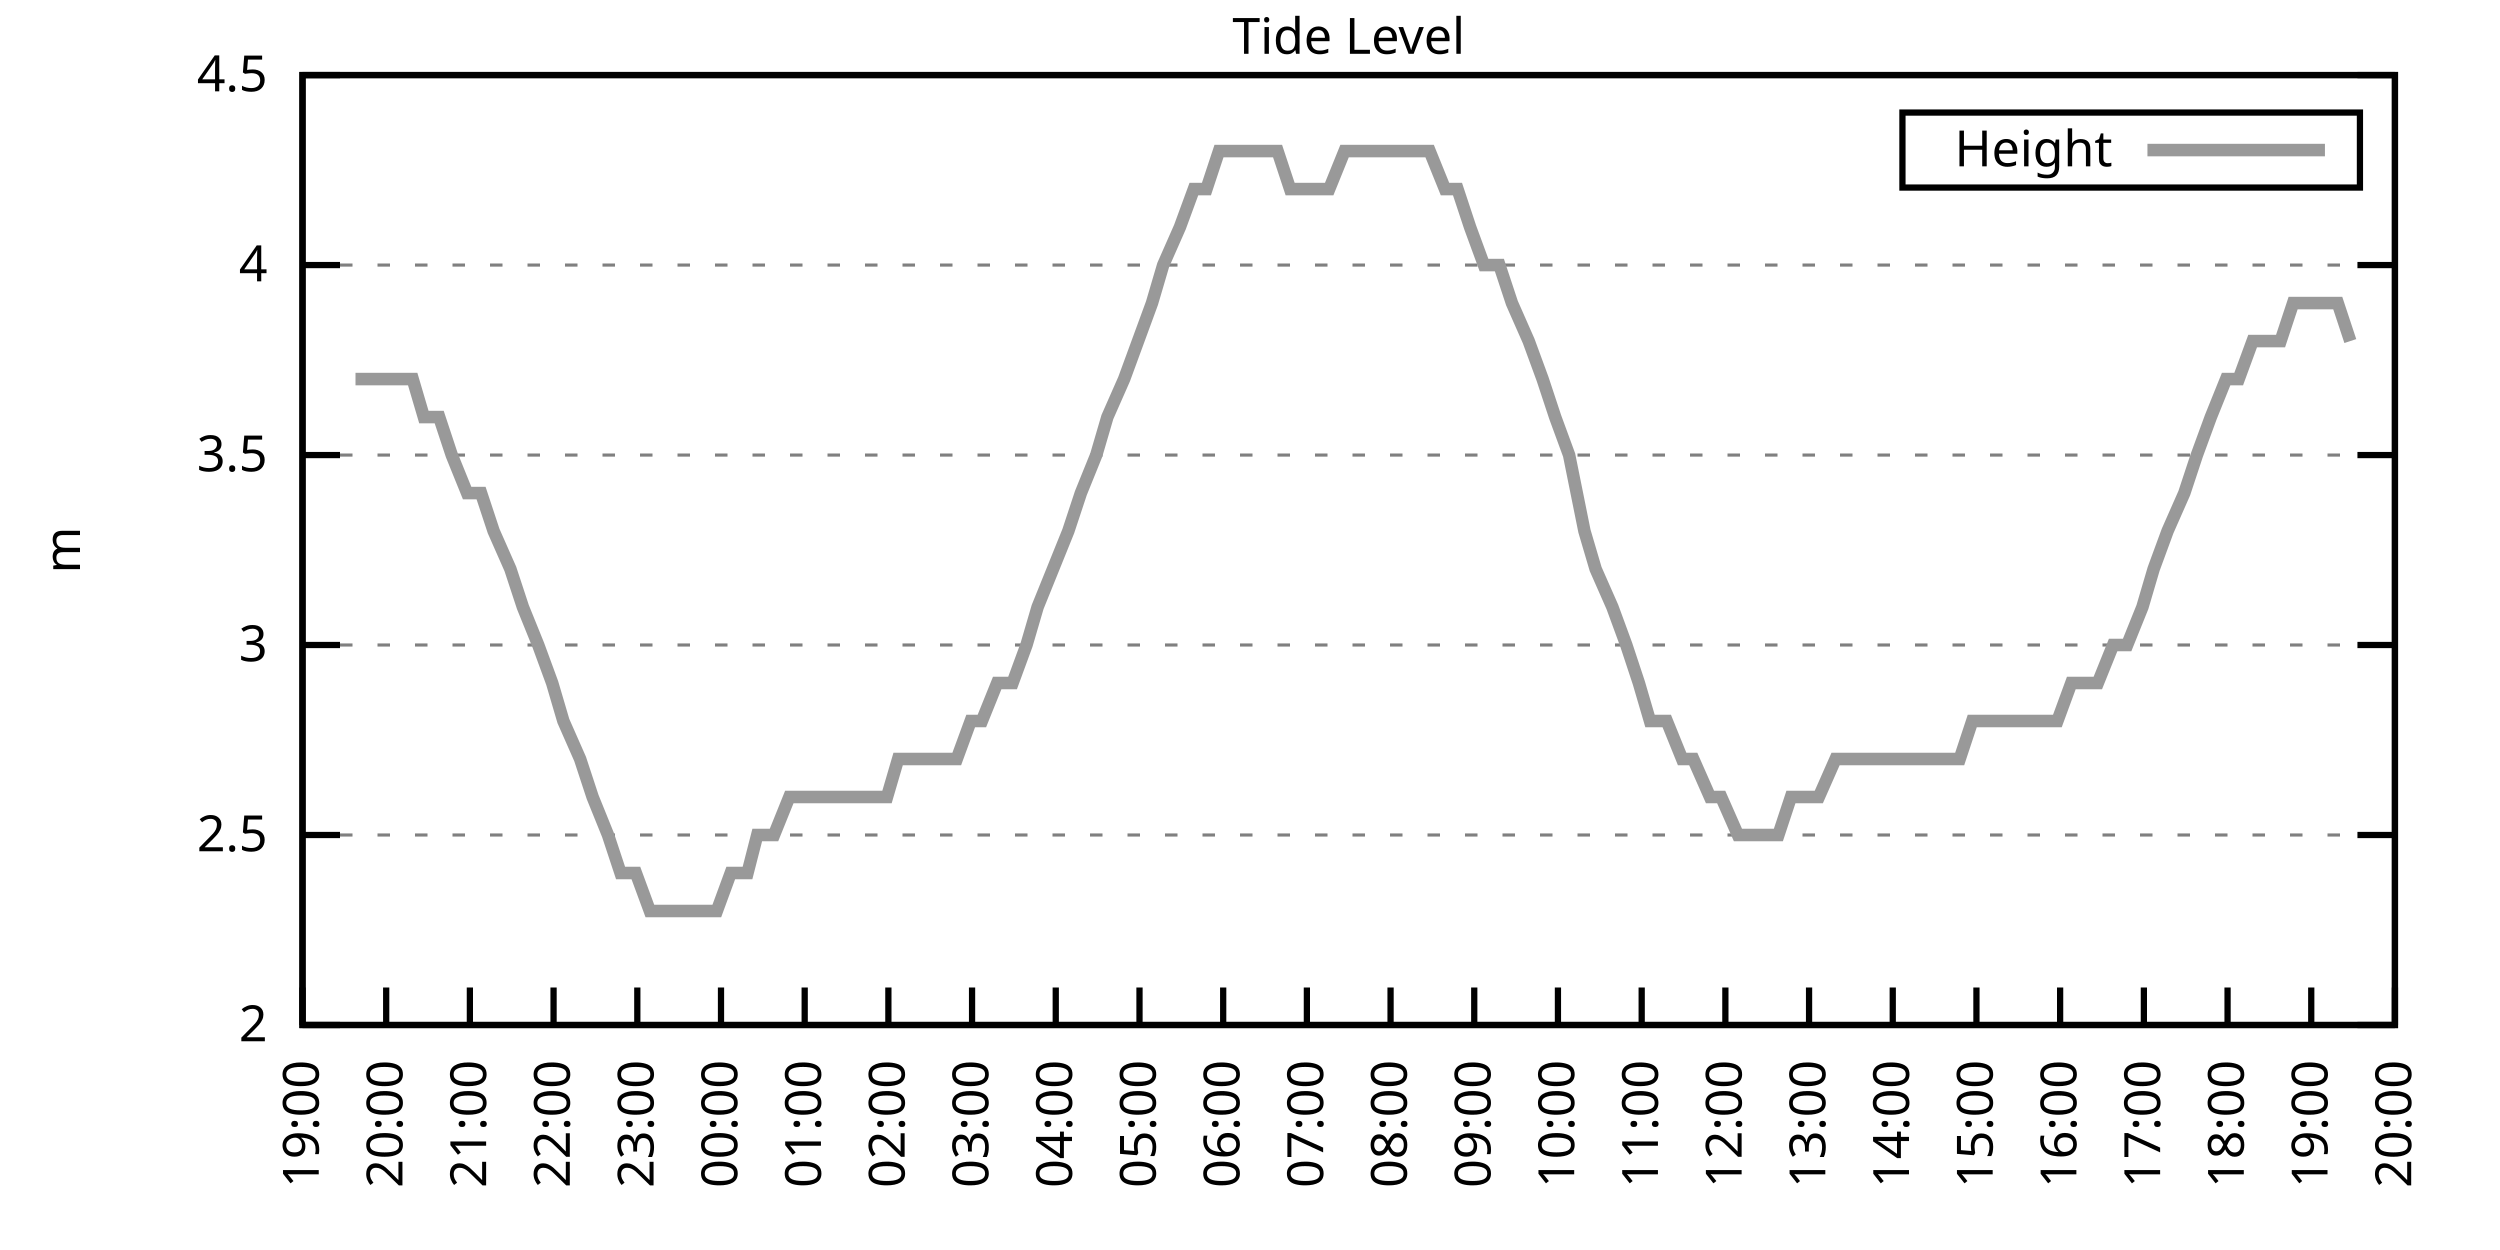
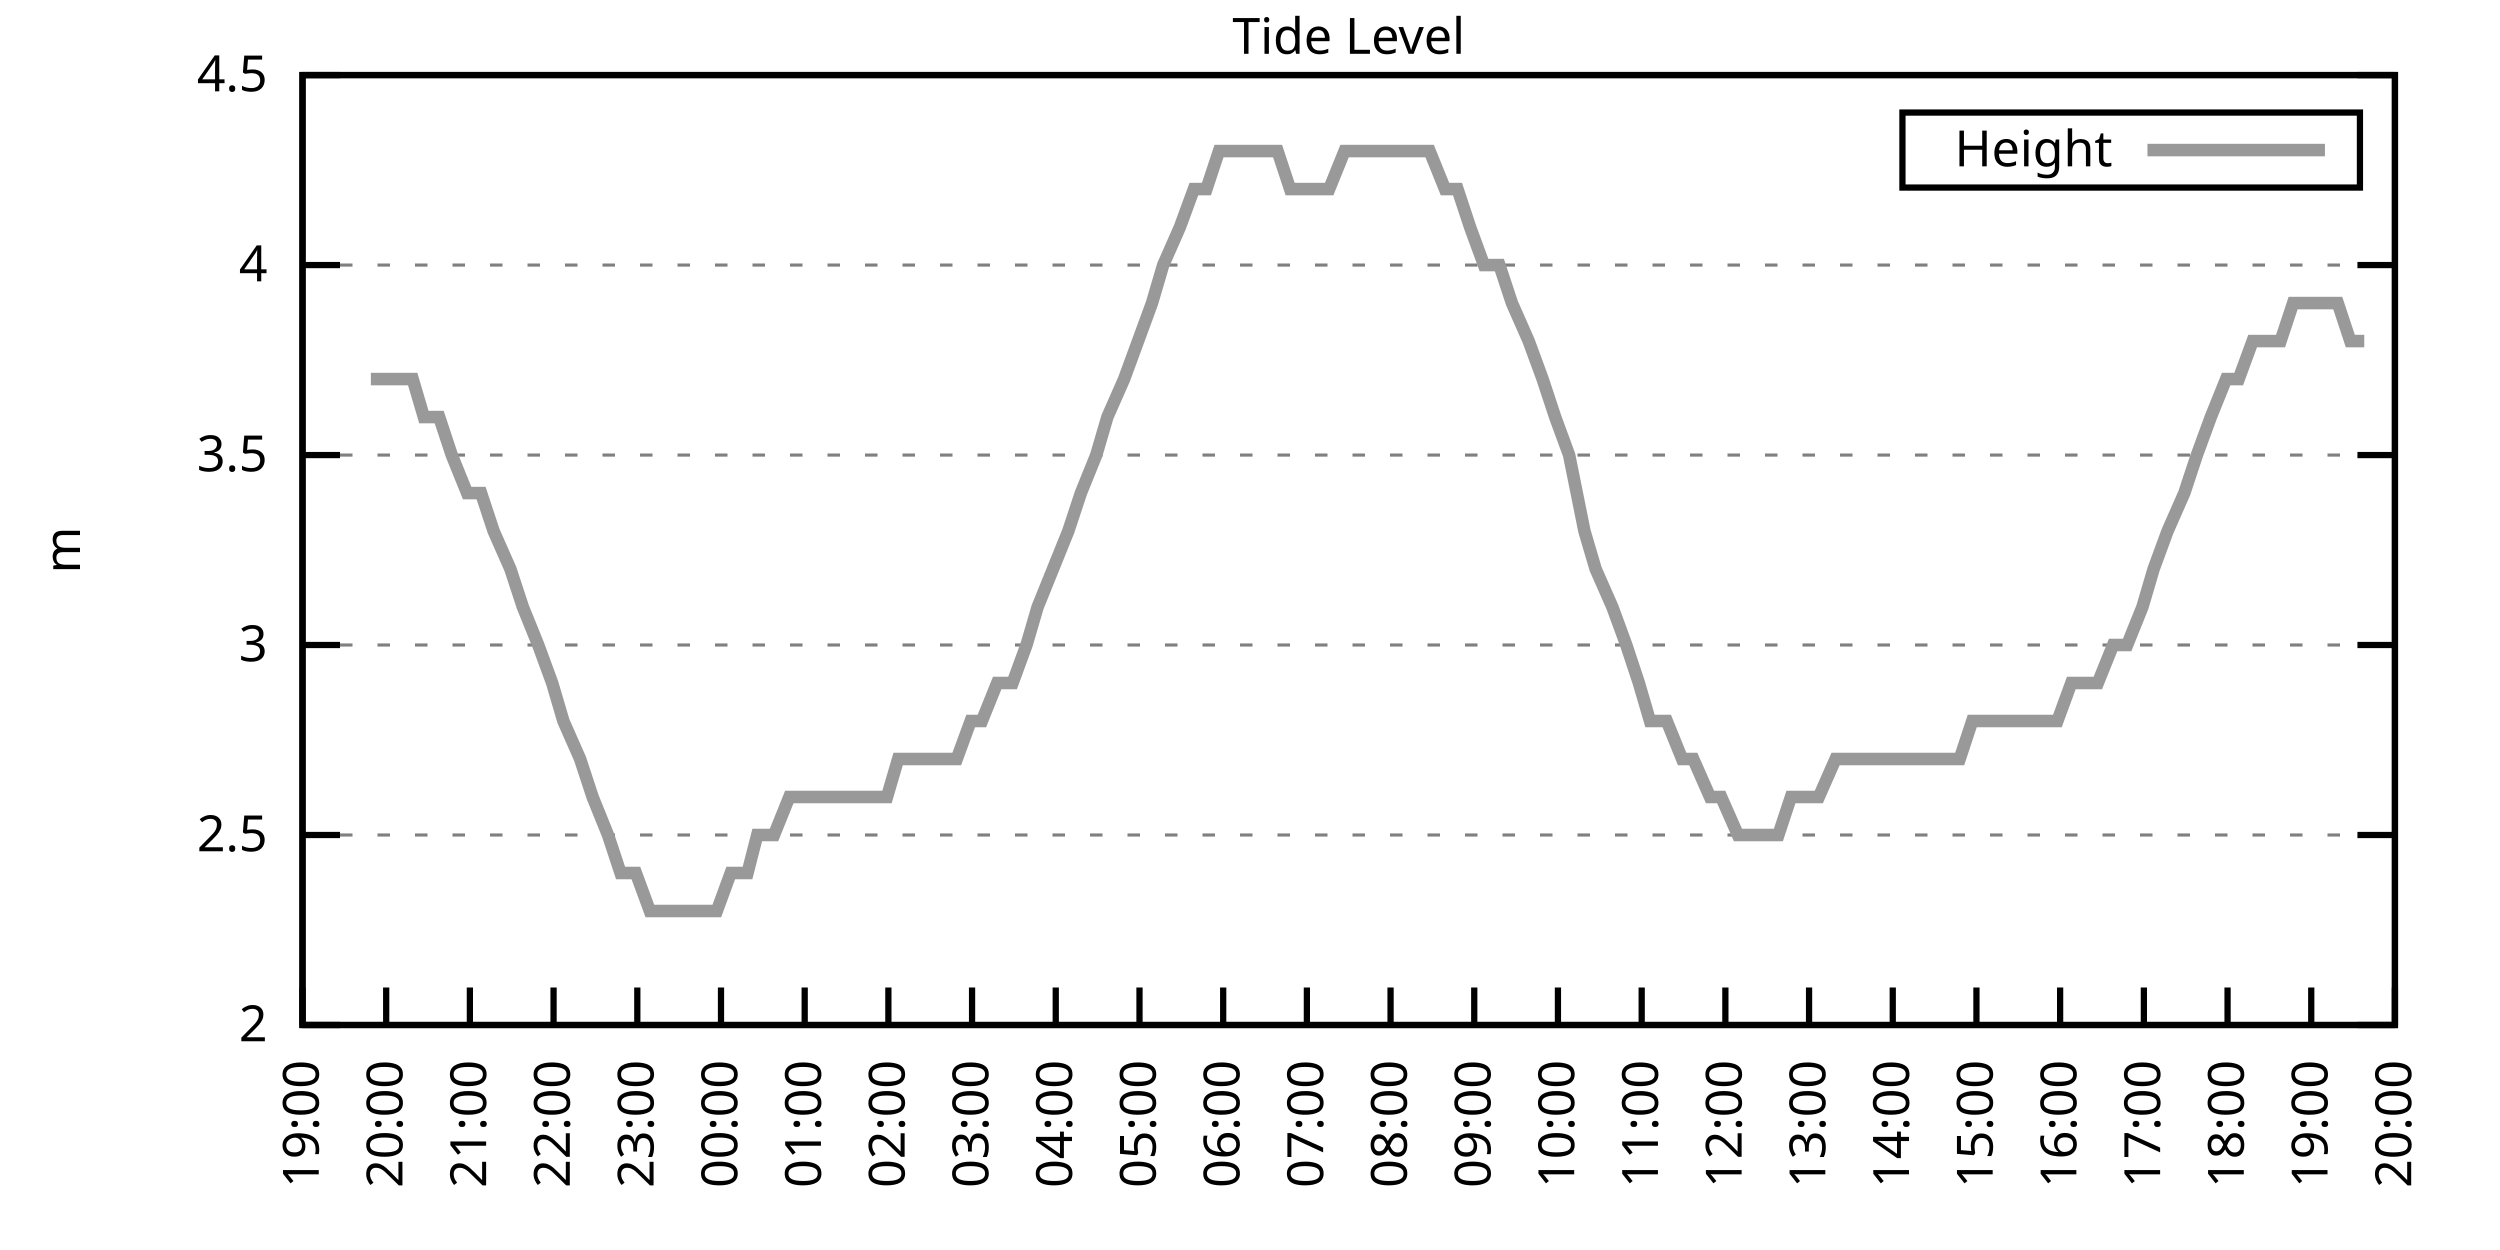
<svg xmlns="http://www.w3.org/2000/svg" xmlns:xlink="http://www.w3.org/1999/xlink" width="400" height="200" viewBox="0 0 400 200">
  <g id="gnuplot_canvas">
    <rect x="0" y="0" width="400" height="200" fill="none" />
    <defs>
      <circle id="gpDot" r="0.5" stroke-width="0.5" stroke="currentColor" />
      <path id="gpPt0" stroke-width="0.333" stroke="currentColor" d="M-1,0 h2 M0,-1 v2" />
      <path id="gpPt1" stroke-width="0.333" stroke="currentColor" d="M-1,-1 L1,1 M1,-1 L-1,1" />
      <path id="gpPt2" stroke-width="0.333" stroke="currentColor" d="M-1,0 L1,0 M0,-1 L0,1 M-1,-1 L1,1 M-1,1 L1,-1" />
      <rect id="gpPt3" stroke-width="0.333" stroke="currentColor" x="-1" y="-1" width="2" height="2" />
      <rect id="gpPt4" stroke-width="0.333" stroke="currentColor" fill="currentColor" x="-1" y="-1" width="2" height="2" />
      <circle id="gpPt5" stroke-width="0.333" stroke="currentColor" cx="0" cy="0" r="1" />
      <use xlink:href="#gpPt5" id="gpPt6" fill="currentColor" stroke="none" />
      <path id="gpPt7" stroke-width="0.333" stroke="currentColor" d="M0,-1.33 L-1.33,0.67 L1.33,0.67 z" />
      <use xlink:href="#gpPt7" id="gpPt8" fill="currentColor" stroke="none" />
      <use xlink:href="#gpPt7" id="gpPt9" stroke="currentColor" transform="rotate(180)" />
      <use xlink:href="#gpPt9" id="gpPt10" fill="currentColor" stroke="none" />
      <use xlink:href="#gpPt3" id="gpPt11" stroke="currentColor" transform="rotate(45)" />
      <use xlink:href="#gpPt11" id="gpPt12" fill="currentColor" stroke="none" />
      <path id="gpPt13" stroke-width="0.333" stroke="currentColor" d="M0,1.330 L1.265,0.411 L0.782,-1.067 L-0.782,-1.076 L-1.265,0.411 z" />
      <use xlink:href="#gpPt13" id="gpPt14" fill="currentColor" stroke="none" />
      <filter id="textbox" filterUnits="objectBoundingBox" x="0" y="0" height="1" width="1">
        <feFlood flood-color="white" flood-opacity="1" result="bgnd" />
        <feComposite in="SourceGraphic" in2="bgnd" operator="atop" />
      </filter>
      <filter id="greybox" filterUnits="objectBoundingBox" x="0" y="0" height="1" width="1">
        <feFlood flood-color="lightgrey" flood-opacity="1" result="grey" />
        <feComposite in="SourceGraphic" in2="grey" operator="atop" />
      </filter>
    </defs>
    <g fill="none" color="white" stroke="currentColor" stroke-width="1.00" stroke-linecap="butt" stroke-linejoin="miter">
</g>
    <g fill="none" color="black" stroke="currentColor" stroke-width="1.00" stroke-linecap="butt" stroke-linejoin="miter">
      <g stroke="none" shape-rendering="crispEdges">
        <polygon fill="rgb(255, 255, 255)" points="48.40,164.00 383.18,164.00 383.18,12.02 48.40,12.02 " />
      </g>
    </g>
    <g fill="none" color="black" stroke="currentColor" stroke-width="1.00" stroke-linecap="butt" stroke-linejoin="miter">
</g>
    <g fill="none" color="black" stroke="black" stroke-width="0.50" stroke-linecap="butt" stroke-linejoin="miter">
</g>
    <g fill="none" color="gray" stroke="currentColor" stroke-width="0.50" stroke-linecap="butt" stroke-linejoin="miter">
      <path stroke="gray" stroke-dasharray="2,4" class="gridline" d="M48.40,164.00 L383.19,164.00  " />
    </g>
    <g fill="none" color="gray" stroke="gray" stroke-width="1.00" stroke-linecap="butt" stroke-linejoin="miter">
</g>
    <g fill="none" color="black" stroke="currentColor" stroke-width="1.00" stroke-linecap="butt" stroke-linejoin="miter">
      <path stroke="black" d="M48.40,164.00 L54.40,164.00 M383.19,164.00 L377.19,164.00  " />
      <g transform="translate(42.80,166.60)" stroke="none" fill="black" font-family="Sans" font-size="8.00" text-anchor="end">
        <text>
          <tspan font-family="Sans"> 2</tspan>
        </text>
      </g>
    </g>
    <g fill="none" color="black" stroke="currentColor" stroke-width="1.00" stroke-linecap="butt" stroke-linejoin="miter">
</g>
    <g fill="none" color="black" stroke="black" stroke-width="0.50" stroke-linecap="butt" stroke-linejoin="miter">
</g>
    <g fill="none" color="gray" stroke="currentColor" stroke-width="0.50" stroke-linecap="butt" stroke-linejoin="miter">
      <path stroke="gray" stroke-dasharray="2,4" class="gridline" d="M48.40,133.60 L383.19,133.60  " />
    </g>
    <g fill="none" color="gray" stroke="gray" stroke-width="1.00" stroke-linecap="butt" stroke-linejoin="miter">
</g>
    <g fill="none" color="black" stroke="currentColor" stroke-width="1.00" stroke-linecap="butt" stroke-linejoin="miter">
      <path stroke="black" d="M48.40,133.60 L54.40,133.60 M383.19,133.60 L377.19,133.60  " />
      <g transform="translate(42.80,136.20)" stroke="none" fill="black" font-family="Sans" font-size="8.00" text-anchor="end">
        <text>
          <tspan font-family="Sans"> 2.5</tspan>
        </text>
      </g>
    </g>
    <g fill="none" color="black" stroke="currentColor" stroke-width="1.00" stroke-linecap="butt" stroke-linejoin="miter">
</g>
    <g fill="none" color="black" stroke="black" stroke-width="0.50" stroke-linecap="butt" stroke-linejoin="miter">
</g>
    <g fill="none" color="gray" stroke="currentColor" stroke-width="0.50" stroke-linecap="butt" stroke-linejoin="miter">
      <path stroke="gray" stroke-dasharray="2,4" class="gridline" d="M48.40,103.20 L383.19,103.20  " />
    </g>
    <g fill="none" color="gray" stroke="gray" stroke-width="1.00" stroke-linecap="butt" stroke-linejoin="miter">
</g>
    <g fill="none" color="black" stroke="currentColor" stroke-width="1.00" stroke-linecap="butt" stroke-linejoin="miter">
      <path stroke="black" d="M48.40,103.20 L54.40,103.20 M383.19,103.20 L377.19,103.20  " />
      <g transform="translate(42.80,105.80)" stroke="none" fill="black" font-family="Sans" font-size="8.00" text-anchor="end">
        <text>
          <tspan font-family="Sans"> 3</tspan>
        </text>
      </g>
    </g>
    <g fill="none" color="black" stroke="currentColor" stroke-width="1.00" stroke-linecap="butt" stroke-linejoin="miter">
</g>
    <g fill="none" color="black" stroke="black" stroke-width="0.50" stroke-linecap="butt" stroke-linejoin="miter">
</g>
    <g fill="none" color="gray" stroke="currentColor" stroke-width="0.50" stroke-linecap="butt" stroke-linejoin="miter">
      <path stroke="gray" stroke-dasharray="2,4" class="gridline" d="M48.40,72.81 L383.19,72.81  " />
    </g>
    <g fill="none" color="gray" stroke="gray" stroke-width="1.00" stroke-linecap="butt" stroke-linejoin="miter">
</g>
    <g fill="none" color="black" stroke="currentColor" stroke-width="1.00" stroke-linecap="butt" stroke-linejoin="miter">
      <path stroke="black" d="M48.40,72.81 L54.40,72.81 M383.19,72.81 L377.19,72.81  " />
      <g transform="translate(42.80,75.41)" stroke="none" fill="black" font-family="Sans" font-size="8.00" text-anchor="end">
        <text>
          <tspan font-family="Sans"> 3.5</tspan>
        </text>
      </g>
    </g>
    <g fill="none" color="black" stroke="currentColor" stroke-width="1.00" stroke-linecap="butt" stroke-linejoin="miter">
</g>
    <g fill="none" color="black" stroke="black" stroke-width="0.50" stroke-linecap="butt" stroke-linejoin="miter">
</g>
    <g fill="none" color="gray" stroke="currentColor" stroke-width="0.50" stroke-linecap="butt" stroke-linejoin="miter">
      <path stroke="gray" stroke-dasharray="2,4" class="gridline" d="M48.40,42.41 L383.19,42.41  " />
    </g>
    <g fill="none" color="gray" stroke="gray" stroke-width="1.00" stroke-linecap="butt" stroke-linejoin="miter">
</g>
    <g fill="none" color="black" stroke="currentColor" stroke-width="1.00" stroke-linecap="butt" stroke-linejoin="miter">
      <path stroke="black" d="M48.40,42.41 L54.40,42.41 M383.19,42.41 L377.19,42.41  " />
      <g transform="translate(42.80,45.01)" stroke="none" fill="black" font-family="Sans" font-size="8.00" text-anchor="end">
        <text>
          <tspan font-family="Sans"> 4</tspan>
        </text>
      </g>
    </g>
    <g fill="none" color="black" stroke="currentColor" stroke-width="1.00" stroke-linecap="butt" stroke-linejoin="miter">
</g>
    <g fill="none" color="black" stroke="black" stroke-width="0.50" stroke-linecap="butt" stroke-linejoin="miter">
</g>
    <g fill="none" color="gray" stroke="currentColor" stroke-width="0.50" stroke-linecap="butt" stroke-linejoin="miter">
      <path stroke="gray" stroke-dasharray="2,4" class="gridline" d="M48.40,12.01 L383.19,12.01  " />
    </g>
    <g fill="none" color="gray" stroke="gray" stroke-width="1.00" stroke-linecap="butt" stroke-linejoin="miter">
</g>
    <g fill="none" color="black" stroke="currentColor" stroke-width="1.00" stroke-linecap="butt" stroke-linejoin="miter">
      <path stroke="black" d="M48.40,12.01 L54.40,12.01 M383.19,12.01 L377.19,12.01  " />
      <g transform="translate(42.80,14.61)" stroke="none" fill="black" font-family="Sans" font-size="8.00" text-anchor="end">
        <text>
          <tspan font-family="Sans"> 4.5</tspan>
        </text>
      </g>
    </g>
    <g fill="none" color="black" stroke="currentColor" stroke-width="1.00" stroke-linecap="butt" stroke-linejoin="miter">
      <path stroke="black" d="M48.40,164.00 L48.40,158.00  " />
      <g transform="translate(51.00,169.60) rotate(270.00)" stroke="none" fill="black" font-family="Sans" font-size="8.00" text-anchor="end">
        <text>
          <tspan font-family="Sans">19:00</tspan>
        </text>
      </g>
    </g>
    <g fill="none" color="black" stroke="currentColor" stroke-width="1.00" stroke-linecap="butt" stroke-linejoin="miter">
      <path stroke="black" d="M61.79,164.00 L61.79,158.00  " />
      <g transform="translate(64.39,169.60) rotate(270.00)" stroke="none" fill="black" font-family="Sans" font-size="8.00" text-anchor="end">
        <text>
          <tspan font-family="Sans">20:00</tspan>
        </text>
      </g>
    </g>
    <g fill="none" color="black" stroke="currentColor" stroke-width="1.00" stroke-linecap="butt" stroke-linejoin="miter">
      <path stroke="black" d="M75.18,164.00 L75.18,158.00  " />
      <g transform="translate(77.78,169.60) rotate(270.00)" stroke="none" fill="black" font-family="Sans" font-size="8.00" text-anchor="end">
        <text>
          <tspan font-family="Sans">21:00</tspan>
        </text>
      </g>
    </g>
    <g fill="none" color="black" stroke="currentColor" stroke-width="1.00" stroke-linecap="butt" stroke-linejoin="miter">
      <path stroke="black" d="M88.57,164.00 L88.57,158.00  " />
      <g transform="translate(91.17,169.60) rotate(270.00)" stroke="none" fill="black" font-family="Sans" font-size="8.00" text-anchor="end">
        <text>
          <tspan font-family="Sans">22:00</tspan>
        </text>
      </g>
    </g>
    <g fill="none" color="black" stroke="currentColor" stroke-width="1.00" stroke-linecap="butt" stroke-linejoin="miter">
      <path stroke="black" d="M101.97,164.00 L101.97,158.00  " />
      <g transform="translate(104.57,169.60) rotate(270.00)" stroke="none" fill="black" font-family="Sans" font-size="8.00" text-anchor="end">
        <text>
          <tspan font-family="Sans">23:00</tspan>
        </text>
      </g>
    </g>
    <g fill="none" color="black" stroke="currentColor" stroke-width="1.00" stroke-linecap="butt" stroke-linejoin="miter">
      <path stroke="black" d="M115.36,164.00 L115.36,158.00  " />
      <g transform="translate(117.96,169.60) rotate(270.00)" stroke="none" fill="black" font-family="Sans" font-size="8.00" text-anchor="end">
        <text>
          <tspan font-family="Sans">00:00</tspan>
        </text>
      </g>
    </g>
    <g fill="none" color="black" stroke="currentColor" stroke-width="1.00" stroke-linecap="butt" stroke-linejoin="miter">
      <path stroke="black" d="M128.75,164.00 L128.75,158.00  " />
      <g transform="translate(131.35,169.60) rotate(270.00)" stroke="none" fill="black" font-family="Sans" font-size="8.00" text-anchor="end">
        <text>
          <tspan font-family="Sans">01:00</tspan>
        </text>
      </g>
    </g>
    <g fill="none" color="black" stroke="currentColor" stroke-width="1.00" stroke-linecap="butt" stroke-linejoin="miter">
      <path stroke="black" d="M142.14,164.00 L142.14,158.00  " />
      <g transform="translate(144.74,169.60) rotate(270.00)" stroke="none" fill="black" font-family="Sans" font-size="8.00" text-anchor="end">
        <text>
          <tspan font-family="Sans">02:00</tspan>
        </text>
      </g>
    </g>
    <g fill="none" color="black" stroke="currentColor" stroke-width="1.00" stroke-linecap="butt" stroke-linejoin="miter">
      <path stroke="black" d="M155.53,164.00 L155.53,158.00  " />
      <g transform="translate(158.13,169.60) rotate(270.00)" stroke="none" fill="black" font-family="Sans" font-size="8.00" text-anchor="end">
        <text>
          <tspan font-family="Sans">03:00</tspan>
        </text>
      </g>
    </g>
    <g fill="none" color="black" stroke="currentColor" stroke-width="1.00" stroke-linecap="butt" stroke-linejoin="miter">
      <path stroke="black" d="M168.92,164.00 L168.92,158.00  " />
      <g transform="translate(171.52,169.60) rotate(270.00)" stroke="none" fill="black" font-family="Sans" font-size="8.00" text-anchor="end">
        <text>
          <tspan font-family="Sans">04:00</tspan>
        </text>
      </g>
    </g>
    <g fill="none" color="black" stroke="currentColor" stroke-width="1.00" stroke-linecap="butt" stroke-linejoin="miter">
      <path stroke="black" d="M182.32,164.00 L182.32,158.00  " />
      <g transform="translate(184.92,169.60) rotate(270.00)" stroke="none" fill="black" font-family="Sans" font-size="8.00" text-anchor="end">
        <text>
          <tspan font-family="Sans">05:00</tspan>
        </text>
      </g>
    </g>
    <g fill="none" color="black" stroke="currentColor" stroke-width="1.00" stroke-linecap="butt" stroke-linejoin="miter">
      <path stroke="black" d="M195.71,164.00 L195.71,158.00  " />
      <g transform="translate(198.31,169.60) rotate(270.00)" stroke="none" fill="black" font-family="Sans" font-size="8.00" text-anchor="end">
        <text>
          <tspan font-family="Sans">06:00</tspan>
        </text>
      </g>
    </g>
    <g fill="none" color="black" stroke="currentColor" stroke-width="1.00" stroke-linecap="butt" stroke-linejoin="miter">
      <path stroke="black" d="M209.10,164.00 L209.10,158.00  " />
      <g transform="translate(211.70,169.60) rotate(270.00)" stroke="none" fill="black" font-family="Sans" font-size="8.00" text-anchor="end">
        <text>
          <tspan font-family="Sans">07:00</tspan>
        </text>
      </g>
    </g>
    <g fill="none" color="black" stroke="currentColor" stroke-width="1.00" stroke-linecap="butt" stroke-linejoin="miter">
      <path stroke="black" d="M222.49,164.00 L222.49,158.00  " />
      <g transform="translate(225.09,169.60) rotate(270.00)" stroke="none" fill="black" font-family="Sans" font-size="8.00" text-anchor="end">
        <text>
          <tspan font-family="Sans">08:00</tspan>
        </text>
      </g>
    </g>
    <g fill="none" color="black" stroke="currentColor" stroke-width="1.00" stroke-linecap="butt" stroke-linejoin="miter">
      <path stroke="black" d="M235.88,164.00 L235.88,158.00  " />
      <g transform="translate(238.48,169.60) rotate(270.00)" stroke="none" fill="black" font-family="Sans" font-size="8.00" text-anchor="end">
        <text>
          <tspan font-family="Sans">09:00</tspan>
        </text>
      </g>
    </g>
    <g fill="none" color="black" stroke="currentColor" stroke-width="1.00" stroke-linecap="butt" stroke-linejoin="miter">
      <path stroke="black" d="M249.27,164.00 L249.27,158.00  " />
      <g transform="translate(251.87,169.60) rotate(270.00)" stroke="none" fill="black" font-family="Sans" font-size="8.00" text-anchor="end">
        <text>
          <tspan font-family="Sans">10:00</tspan>
        </text>
      </g>
    </g>
    <g fill="none" color="black" stroke="currentColor" stroke-width="1.00" stroke-linecap="butt" stroke-linejoin="miter">
      <path stroke="black" d="M262.67,164.00 L262.67,158.00  " />
      <g transform="translate(265.27,169.60) rotate(270.00)" stroke="none" fill="black" font-family="Sans" font-size="8.00" text-anchor="end">
        <text>
          <tspan font-family="Sans">11:00</tspan>
        </text>
      </g>
    </g>
    <g fill="none" color="black" stroke="currentColor" stroke-width="1.00" stroke-linecap="butt" stroke-linejoin="miter">
      <path stroke="black" d="M276.06,164.00 L276.06,158.00  " />
      <g transform="translate(278.66,169.60) rotate(270.00)" stroke="none" fill="black" font-family="Sans" font-size="8.00" text-anchor="end">
        <text>
          <tspan font-family="Sans">12:00</tspan>
        </text>
      </g>
    </g>
    <g fill="none" color="black" stroke="currentColor" stroke-width="1.00" stroke-linecap="butt" stroke-linejoin="miter">
      <path stroke="black" d="M289.45,164.00 L289.45,158.00  " />
      <g transform="translate(292.05,169.60) rotate(270.00)" stroke="none" fill="black" font-family="Sans" font-size="8.00" text-anchor="end">
        <text>
          <tspan font-family="Sans">13:00</tspan>
        </text>
      </g>
    </g>
    <g fill="none" color="black" stroke="currentColor" stroke-width="1.00" stroke-linecap="butt" stroke-linejoin="miter">
      <path stroke="black" d="M302.84,164.00 L302.84,158.00  " />
      <g transform="translate(305.44,169.60) rotate(270.00)" stroke="none" fill="black" font-family="Sans" font-size="8.00" text-anchor="end">
        <text>
          <tspan font-family="Sans">14:00</tspan>
        </text>
      </g>
    </g>
    <g fill="none" color="black" stroke="currentColor" stroke-width="1.00" stroke-linecap="butt" stroke-linejoin="miter">
      <path stroke="black" d="M316.23,164.00 L316.23,158.00  " />
      <g transform="translate(318.83,169.60) rotate(270.00)" stroke="none" fill="black" font-family="Sans" font-size="8.00" text-anchor="end">
        <text>
          <tspan font-family="Sans">15:00</tspan>
        </text>
      </g>
    </g>
    <g fill="none" color="black" stroke="currentColor" stroke-width="1.00" stroke-linecap="butt" stroke-linejoin="miter">
      <path stroke="black" d="M329.62,164.00 L329.62,158.00  " />
      <g transform="translate(332.22,169.60) rotate(270.00)" stroke="none" fill="black" font-family="Sans" font-size="8.00" text-anchor="end">
        <text>
          <tspan font-family="Sans">16:00</tspan>
        </text>
      </g>
    </g>
    <g fill="none" color="black" stroke="currentColor" stroke-width="1.00" stroke-linecap="butt" stroke-linejoin="miter">
      <path stroke="black" d="M343.02,164.00 L343.02,158.00  " />
      <g transform="translate(345.62,169.60) rotate(270.00)" stroke="none" fill="black" font-family="Sans" font-size="8.00" text-anchor="end">
        <text>
          <tspan font-family="Sans">17:00</tspan>
        </text>
      </g>
    </g>
    <g fill="none" color="black" stroke="currentColor" stroke-width="1.00" stroke-linecap="butt" stroke-linejoin="miter">
      <path stroke="black" d="M356.41,164.00 L356.41,158.00  " />
      <g transform="translate(359.01,169.60) rotate(270.00)" stroke="none" fill="black" font-family="Sans" font-size="8.00" text-anchor="end">
        <text>
          <tspan font-family="Sans">18:00</tspan>
        </text>
      </g>
    </g>
    <g fill="none" color="black" stroke="currentColor" stroke-width="1.00" stroke-linecap="butt" stroke-linejoin="miter">
      <path stroke="black" d="M369.80,164.00 L369.80,158.00  " />
      <g transform="translate(372.40,169.60) rotate(270.00)" stroke="none" fill="black" font-family="Sans" font-size="8.00" text-anchor="end">
        <text>
          <tspan font-family="Sans">19:00</tspan>
        </text>
      </g>
    </g>
    <g fill="none" color="black" stroke="currentColor" stroke-width="1.00" stroke-linecap="butt" stroke-linejoin="miter">
      <path stroke="black" d="M383.19,164.00 L383.19,158.00  " />
      <g transform="translate(385.79,169.60) rotate(270.00)" stroke="none" fill="black" font-family="Sans" font-size="8.00" text-anchor="end">
        <text>
          <tspan font-family="Sans">20:00</tspan>
        </text>
      </g>
    </g>
    <g fill="none" color="black" stroke="currentColor" stroke-width="1.00" stroke-linecap="butt" stroke-linejoin="miter">
</g>
    <g fill="none" color="black" stroke="currentColor" stroke-width="1.00" stroke-linecap="butt" stroke-linejoin="miter">
      <path stroke="black" d="M48.40,12.01 L48.40,164.00 L383.19,164.00 L383.19,12.01 L48.40,12.01 Z  " />
    </g>
    <g fill="none" color="black" stroke="currentColor" stroke-width="1.00" stroke-linecap="butt" stroke-linejoin="miter">
</g>
    <g fill="none" color="black" stroke="currentColor" stroke-width="1.00" stroke-linecap="butt" stroke-linejoin="miter">
      <path stroke="black" d="M304.39,30.01 L304.39,18.01 L377.59,18.01 L377.59,30.01 L304.39,30.01 Z  " />
    </g>
    <g id="Tide_level_plot_1">
      <g fill="none" color="white" stroke="black" stroke-width="2.00" stroke-linecap="butt" stroke-linejoin="miter">
</g>
      <g fill="none" color="black" stroke="currentColor" stroke-width="2.00" stroke-linecap="butt" stroke-linejoin="miter">
        <g transform="translate(337.99,26.61)" stroke="none" fill="black" font-family="Sans" font-size="8.00" text-anchor="end">
          <text>
            <tspan font-family="Sans">Height</tspan>
          </text>
        </g>
      </g>
      <g fill="none" color="black" stroke="currentColor" stroke-width="2.00" stroke-linecap="butt" stroke-linejoin="miter">
-         <path stroke="rgb(153, 153, 153)" d="M343.59,24.01 L371.99,24.01 M56.88,60.65 L59.34,60.65 L61.35,60.65 L63.80,60.65 L66.03,60.65 L67.82,66.73   L70.27,66.73 L72.28,72.81 L74.74,78.89 L76.97,78.89 L78.98,84.97 L81.66,91.04 L83.66,97.12 L86.12,103.20   L88.35,109.28 L90.14,115.36 L92.82,121.44 L94.82,127.52 L97.28,133.60 L99.29,139.68 L101.74,139.68 L103.98,145.76   L105.98,145.76 L108.44,145.76 L110.22,145.76 L112.90,145.76 L114.69,145.76 L116.92,139.68 L119.60,139.68 L121.16,133.60   L123.84,133.60 L126.29,127.52 L128.30,127.52 L130.09,127.52 L132.77,127.52 L135.22,127.52 L137.23,127.52 L139.69,127.52   L141.92,127.52 L143.70,121.44 L145.94,121.44 L148.39,121.44 L150.85,121.44 L153.08,121.44 L155.31,115.36 L157.10,115.36   L159.55,109.28 L162.01,109.28 L164.24,103.20 L166.02,97.12 L168.48,91.04 L170.93,84.97 L172.94,78.89 L175.40,72.81   L177.18,66.73 L179.86,60.65 L184.32,48.49 L186.11,42.41 L188.79,36.33 L191.02,30.25 L193.03,30.25 L195.04,24.17   L197.72,24.17 L199.50,24.17 L201.96,24.17 L204.41,24.17 L206.42,30.25 L208.43,30.25 L210.44,30.25 L212.67,30.25   L215.13,24.17 L217.58,24.17 L220.04,24.17 L221.82,24.17 L224.50,24.17 L226.51,24.17 L228.74,24.17 L231.20,30.25   L233.20,30.25 L235.21,36.33 L237.44,42.41 L239.90,42.41 L241.91,48.49 L244.59,54.57 L246.82,60.65 L248.83,66.73   L251.06,72.81 L253.51,84.97 L255.30,91.04 L257.98,97.12 L260.21,103.20 L262.22,109.28 L264.00,115.36 L266.68,115.36   L269.14,121.44 L270.92,121.44 L273.60,127.52 L275.39,127.52 L278.07,133.60 L280.07,133.60 L282.08,133.60 L284.54,133.60   L286.55,127.52 L289.23,127.52 L291.01,127.52 L293.69,121.44 L295.70,121.44 L298.15,121.44 L300.16,121.44 L302.39,121.44   L304.40,121.44 L307.08,121.44 L309.09,121.44 L311.54,121.44 L313.55,121.44 L315.56,115.36 L318.24,115.36 L320.47,115.36   L322.48,115.36 L324.49,115.36 L327.17,115.36 L329.18,115.36 L331.41,109.28 L333.86,109.28 L335.65,109.28 L338.10,103.20   L340.34,103.20 L342.79,97.12 L344.58,91.04 L346.81,84.97 L349.49,78.89 L351.50,72.81 L353.73,66.73 L356.18,60.65   L358.19,60.65 L360.42,54.57 L362.88,54.57 L364.89,54.57 L366.90,48.49 L369.58,48.49 L371.58,48.49 L374.04,48.49   L376.05,54.57  " />
+         <path stroke="rgb(153, 153, 153)" d="M343.59,24.01 L371.99,24.01 M59.34,60.65 L61.35,60.65 L63.80,60.65 L66.03,60.65 L67.82,66.73 L70.27,66.73   L72.28,72.81 L74.74,78.89 L76.97,78.89 L78.98,84.97 L81.66,91.04 L83.66,97.12 L86.12,103.20 L88.35,109.28   L90.14,115.36 L92.82,121.44 L94.82,127.52 L97.28,133.60 L99.29,139.68 L101.74,139.68 L103.98,145.76 L105.98,145.76   L108.44,145.76 L110.22,145.76 L112.90,145.76 L114.69,145.76 L116.92,139.68 L119.60,139.68 L121.16,133.60 L123.84,133.60   L126.29,127.52 L128.30,127.52 L130.09,127.52 L132.77,127.52 L135.22,127.52 L137.23,127.52 L139.69,127.52 L141.92,127.52   L143.70,121.44 L145.94,121.44 L148.39,121.44 L150.85,121.44 L153.08,121.44 L155.31,115.36 L157.10,115.36 L159.55,109.28   L162.01,109.28 L164.24,103.20 L166.02,97.12 L168.48,91.04 L170.93,84.97 L172.94,78.89 L175.40,72.81 L177.18,66.73   L179.86,60.65 L184.32,48.49 L186.11,42.41 L188.79,36.33 L191.02,30.25 L193.03,30.25 L195.04,24.17 L197.72,24.17   L199.50,24.17 L201.96,24.17 L204.41,24.17 L206.42,30.25 L208.43,30.25 L210.44,30.25 L212.67,30.25 L215.13,24.17   L217.58,24.17 L220.04,24.17 L221.82,24.17 L224.50,24.17 L226.51,24.17 L228.74,24.17 L231.20,30.25 L233.20,30.25   L235.21,36.33 L237.44,42.41 L239.90,42.41 L241.91,48.49 L244.59,54.57 L246.82,60.65 L248.83,66.73 L251.06,72.81   L253.51,84.97 L255.30,91.04 L257.98,97.12 L260.21,103.20 L262.22,109.28 L264.00,115.36 L266.68,115.36 L269.14,121.44   L270.92,121.44 L273.60,127.52 L275.39,127.52 L278.07,133.60 L280.07,133.60 L282.08,133.60 L284.54,133.60 L286.55,127.52   L289.23,127.52 L291.01,127.52 L293.69,121.44 L295.70,121.44 L298.15,121.44 L300.16,121.44 L302.39,121.44 L304.40,121.44   L307.08,121.44 L309.09,121.44 L311.54,121.44 L313.55,121.44 L315.56,115.36 L318.24,115.36 L320.47,115.36 L322.48,115.36   L324.49,115.36 L327.17,115.36 L329.18,115.36 L331.41,109.28 L333.86,109.28 L335.65,109.28 L338.10,103.20 L340.34,103.20   L342.79,97.12 L344.58,91.04 L346.81,84.97 L349.49,78.89 L351.50,72.81 L353.73,66.73 L356.18,60.65 L358.19,60.65   L360.42,54.57 L362.88,54.57 L364.89,54.57 L366.90,48.49 L369.58,48.49 L371.58,48.49 L374.04,48.49 L376.05,54.57   L378.28,54.57  " />
      </g>
    </g>
    <g fill="none" color="black" stroke="currentColor" stroke-width="2.00" stroke-linecap="butt" stroke-linejoin="miter">
</g>
    <g fill="none" color="black" stroke="black" stroke-width="1.00" stroke-linecap="butt" stroke-linejoin="miter">
</g>
    <g fill="none" color="black" stroke="currentColor" stroke-width="1.00" stroke-linecap="butt" stroke-linejoin="miter">
      <path stroke="black" d="M48.40,12.01 L48.40,164.00 L383.19,164.00 L383.19,12.01 L48.40,12.01 Z  " />
      <g transform="translate(12.80,88.01) rotate(270.00)" stroke="none" fill="black" font-family="Sans" font-size="8.00" text-anchor="middle">
        <text>
          <tspan font-family="Sans">m</tspan>
        </text>
      </g>
    </g>
    <g fill="none" color="black" stroke="currentColor" stroke-width="1.00" stroke-linecap="butt" stroke-linejoin="miter">
</g>
    <g fill="none" color="black" stroke="currentColor" stroke-width="1.00" stroke-linecap="butt" stroke-linejoin="miter">
      <g transform="translate(215.79,8.61)" stroke="none" fill="black" font-family="Sans" font-size="8.00" text-anchor="middle">
        <text>
          <tspan font-family="Sans">Tide Level</tspan>
        </text>
      </g>
    </g>
    <g fill="none" color="black" stroke="currentColor" stroke-width="1.00" stroke-linecap="butt" stroke-linejoin="miter">
</g>
  </g>
</svg>
